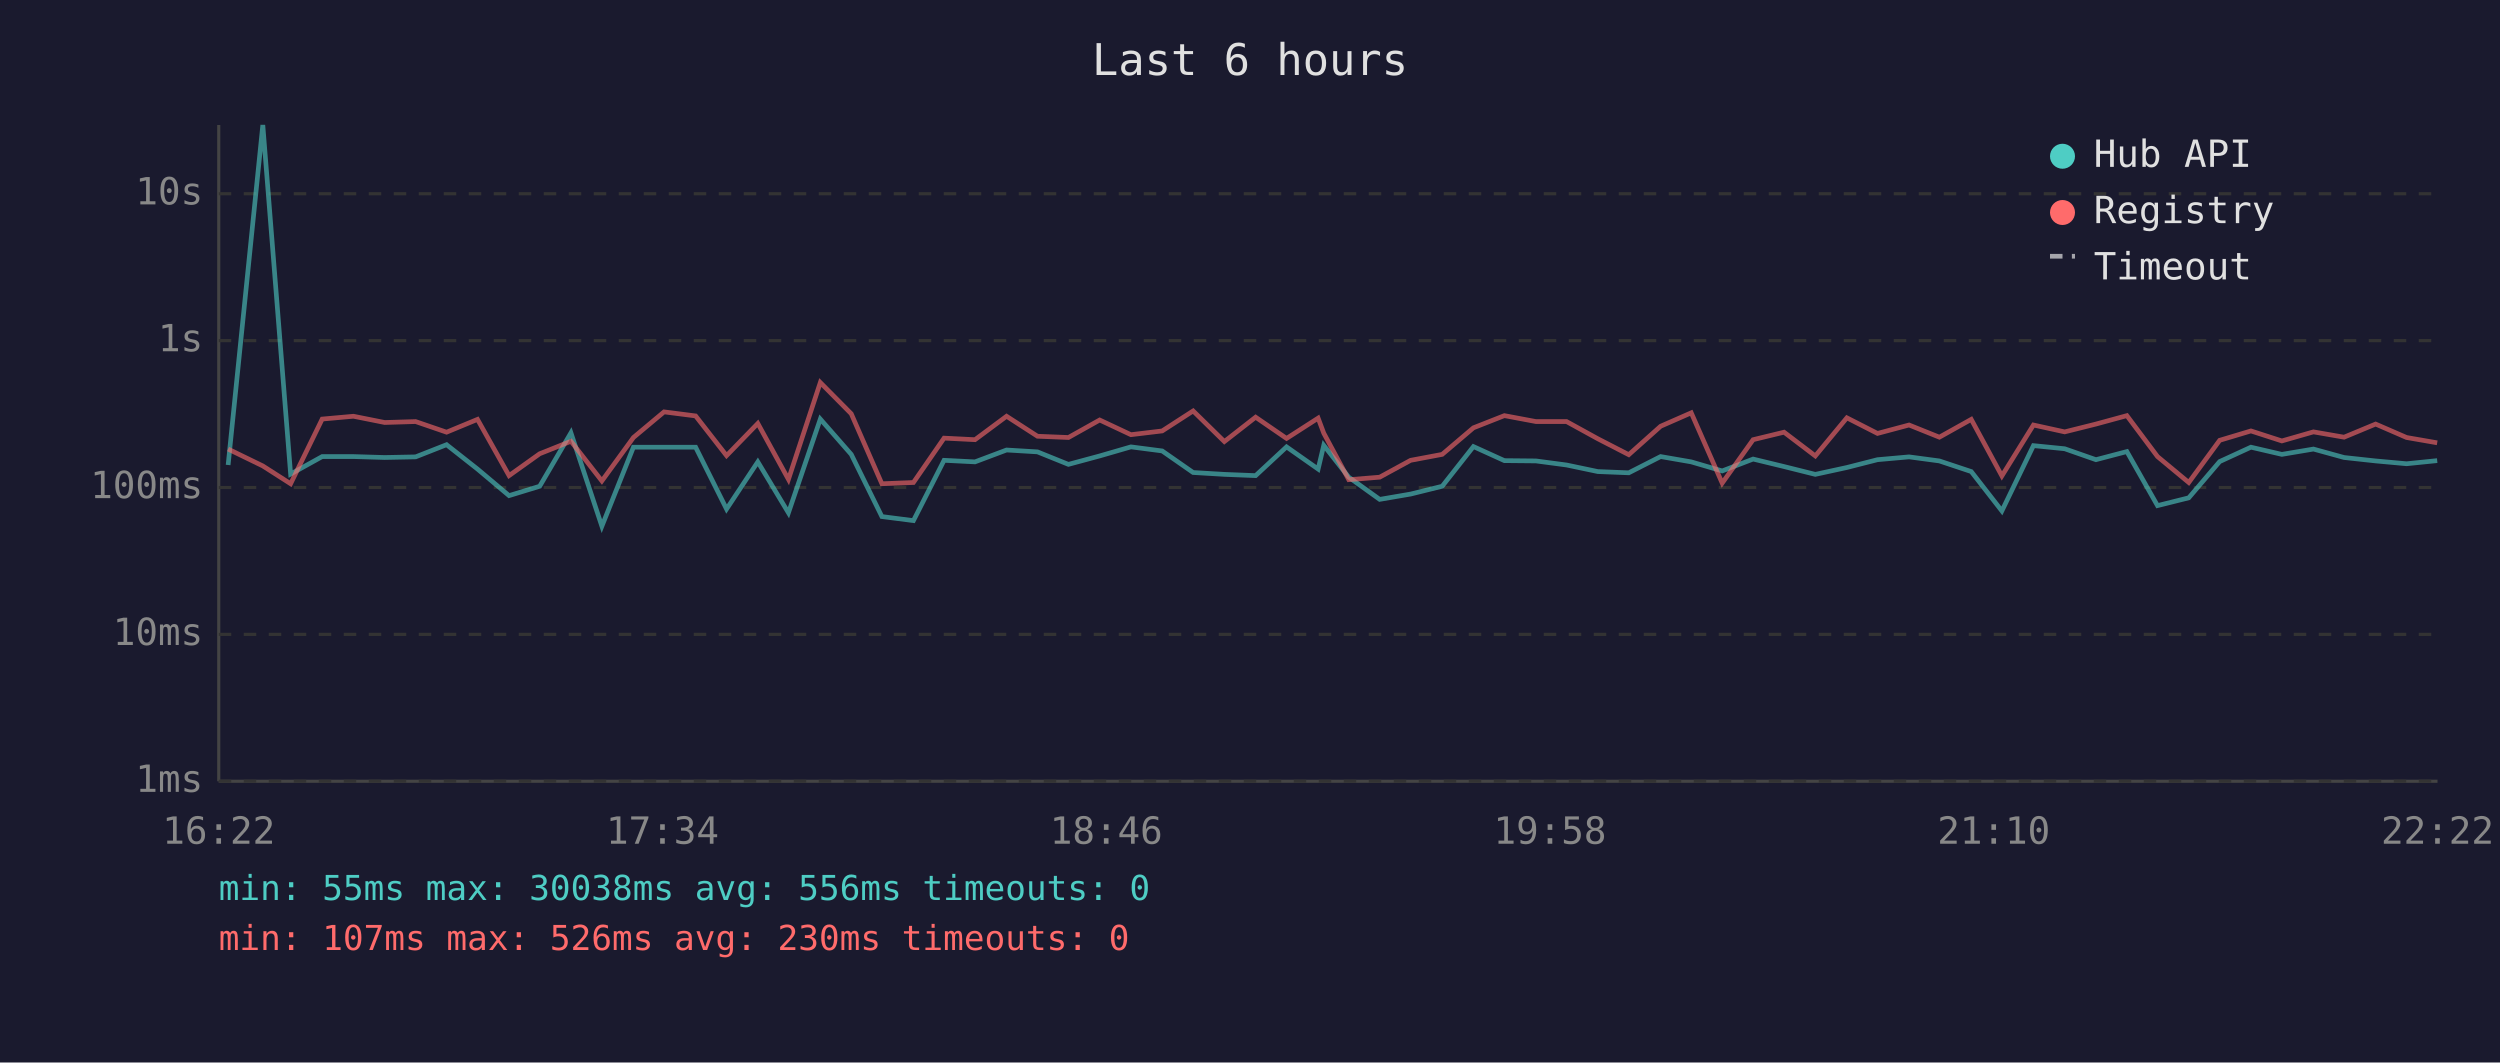
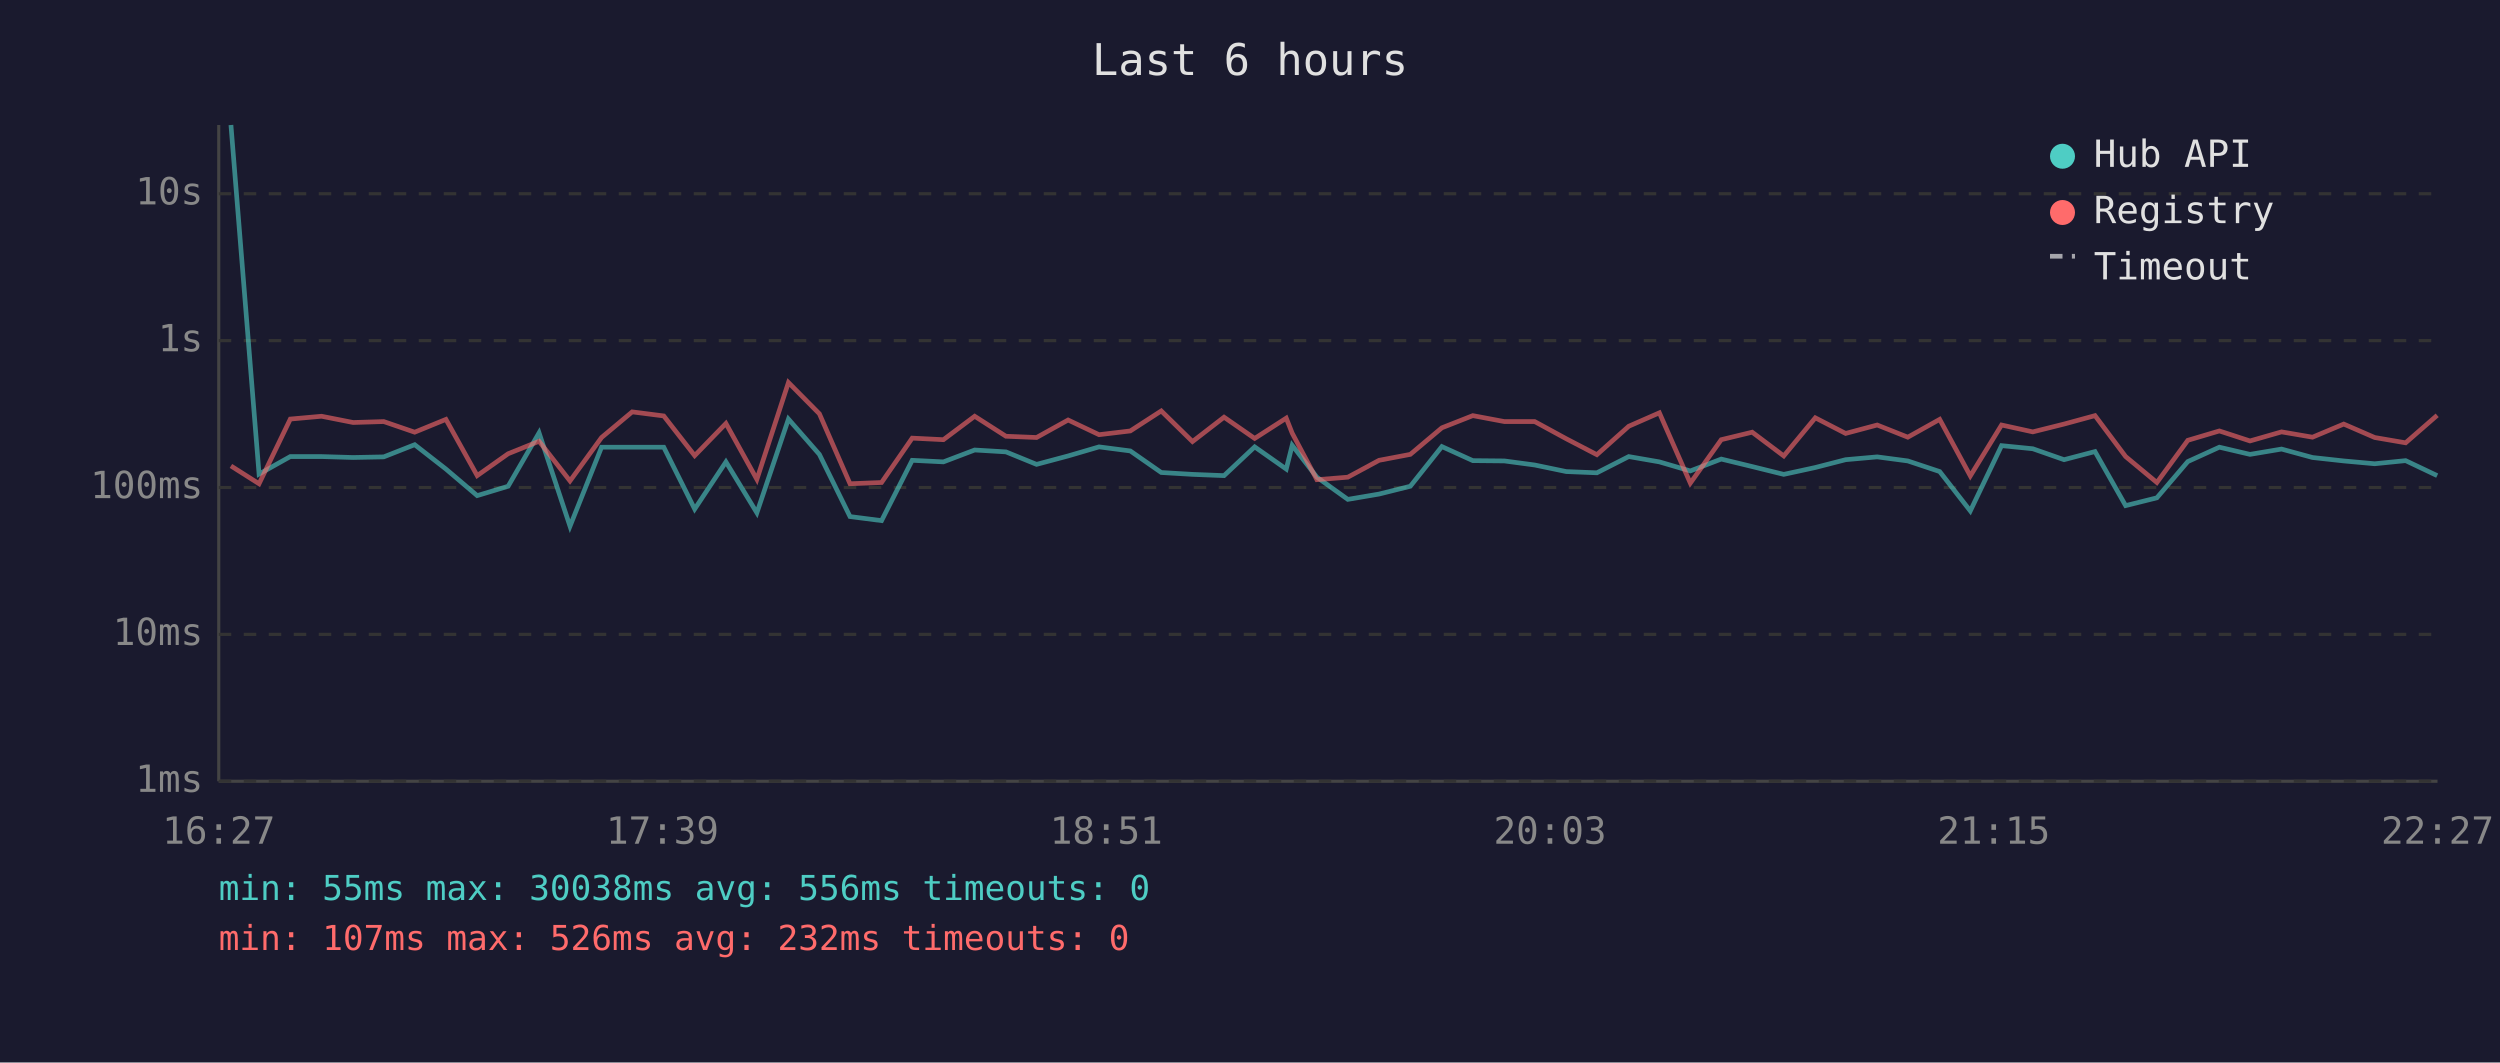
<svg xmlns="http://www.w3.org/2000/svg" viewBox="0 0 800 340" font-family="monospace" font-size="12">
  <rect width="800" height="340" fill="#1a1a2e" />
  <text x="400" y="24" fill="#e0e0e0" font-size="14" text-anchor="middle">Last 6 hours</text>
  <line x1="70" y1="40" x2="70" y2="250" stroke="#444" stroke-width="1" />
  <line x1="70" y1="250" x2="780" y2="250" stroke="#444" stroke-width="1" />
  <line x1="70" y1="250" x2="780" y2="250" stroke="#333" stroke-width="1" stroke-dasharray="4" />
  <text x="65" y="250" fill="#888" text-anchor="end" dominant-baseline="middle">1ms</text>
  <line x1="70" y1="203" x2="780" y2="203" stroke="#333" stroke-width="1" stroke-dasharray="4" />
  <text x="65" y="203" fill="#888" text-anchor="end" dominant-baseline="middle">10ms</text>
  <line x1="70" y1="156" x2="780" y2="156" stroke="#333" stroke-width="1" stroke-dasharray="4" />
  <text x="65" y="156" fill="#888" text-anchor="end" dominant-baseline="middle">100ms</text>
  <line x1="70" y1="109" x2="780" y2="109" stroke="#333" stroke-width="1" stroke-dasharray="4" />
  <text x="65" y="109" fill="#888" text-anchor="end" dominant-baseline="middle">1s</text>
  <line x1="70" y1="62" x2="780" y2="62" stroke="#333" stroke-width="1" stroke-dasharray="4" />
  <text x="65" y="62" fill="#888" text-anchor="end" dominant-baseline="middle">10s</text>
-   <text x="70" y="270" fill="#888" text-anchor="middle">16:22</text>
-   <text x="212" y="270" fill="#888" text-anchor="middle">17:34</text>
-   <text x="354" y="270" fill="#888" text-anchor="middle">18:46</text>
-   <text x="496" y="270" fill="#888" text-anchor="middle">19:58</text>
-   <text x="638" y="270" fill="#888" text-anchor="middle">21:10</text>
-   <text x="780" y="270" fill="#888" text-anchor="middle">22:22</text>
-   <polyline points="73.0,148.8 84.1,40.0 93.0,151.7 103.1,146.1 113.1,146.1 123.1,146.4 133.0,146.2 142.9,142.3 152.8,150.1 162.9,158.6 172.7,155.6 182.7,138.5 192.6,168.4 202.7,143.1 212.5,143.1 222.6,143.1 232.5,162.9 242.5,147.8 252.3,164.1 262.5,134.1 272.4,145.4 282.2,165.3 292.3,166.6 302.1,147.3 312.0,147.8 322.1,144.0 332.0,144.6 341.9,148.6 351.9,145.9 361.9,143.0 371.9,144.3 381.8,151.2 391.8,151.8 401.8,152.2 411.7,143.0 421.8,150.1 423.6,142.5 431.6,152.7 441.5,159.8 451.4,158.1 461.5,155.6 471.5,142.9 481.4,147.4 491.5,147.5 501.3,148.8 511.3,150.9 521.2,151.3 531.4,146.1 541.2,147.8 551.1,150.7 561.0,146.9 570.9,149.3 580.9,151.8 591.0,149.6 600.8,147.1 610.9,146.2 620.6,147.5 630.8,150.9 640.6,163.5 650.7,142.6 660.7,143.6 670.7,147.1 680.6,144.5 690.4,161.8 700.4,159.3 710.3,147.7 720.3,143.1 730.2,145.4 740.3,143.7 750.1,146.4 760.2,147.5 770.1,148.4 779.9,147.4" fill="none" stroke="#4ecdc4" stroke-width="1.5" opacity="0.6" />
-   <polyline points="73.0,143.7 84.1,149.1 93.0,154.8 103.1,134.1 113.1,133.2 123.1,135.2 133.0,134.9 142.9,138.3 152.8,134.2 162.9,152.2 172.7,145.2 182.7,141.2 192.6,153.9 202.7,140.0 212.5,131.8 222.6,133.1 232.5,145.8 242.5,135.5 252.3,153.4 262.5,122.4 272.4,132.4 282.2,154.8 292.3,154.4 302.1,140.2 312.0,140.7 322.1,133.2 332.0,139.6 341.9,140.0 351.9,134.4 361.9,139.1 371.9,137.9 381.8,131.5 391.8,141.3 401.8,133.5 411.7,140.3 421.8,133.8 423.6,138.6 431.6,153.5 441.5,152.7 451.4,147.3 461.5,145.4 471.5,136.9 481.4,133.0 491.5,134.9 501.3,134.9 511.3,140.4 521.2,145.5 531.4,136.4 541.2,132.1 551.1,154.6 561.0,140.7 570.9,138.3 580.9,145.9 591.0,133.7 600.8,138.7 610.9,136.0 620.6,139.9 630.8,134.2 640.6,152.3 650.7,136.0 660.7,138.2 670.7,135.7 680.6,133.0 690.4,146.1 700.4,154.4 710.3,140.9 720.3,137.9 730.2,141.1 740.3,138.2 750.1,139.9 760.2,135.7 770.1,140.0 779.9,141.7" fill="none" stroke="#ff6b6b" stroke-width="1.5" opacity="0.6" />
+   <text x="70" y="270" fill="#888" text-anchor="middle">16:27</text>
+   <text x="212" y="270" fill="#888" text-anchor="middle">17:39</text>
+   <text x="354" y="270" fill="#888" text-anchor="middle">18:51</text>
+   <text x="496" y="270" fill="#888" text-anchor="middle">20:03</text>
+   <text x="638" y="270" fill="#888" text-anchor="middle">21:15</text>
+   <text x="780" y="270" fill="#888" text-anchor="middle">22:27</text>
+   <polyline points="73.9,40.0 82.9,151.7 92.9,146.1 102.9,146.1 113.0,146.4 122.8,146.2 132.7,142.3 142.7,150.1 152.7,158.6 162.6,155.6 172.5,138.5 182.4,168.4 192.5,143.1 202.3,143.1 212.4,143.1 222.3,162.9 232.3,147.8 242.2,164.1 252.3,134.1 262.2,145.4 272.0,165.3 282.1,166.6 291.9,147.3 301.9,147.8 311.9,144.0 321.9,144.6 331.7,148.6 341.8,145.9 351.7,143.0 361.7,144.3 371.6,151.2 381.6,151.8 391.7,152.2 401.5,143.0 411.6,150.1 413.5,142.5 421.4,152.7 431.3,159.8 441.3,158.1 451.3,155.6 461.4,142.9 471.3,147.4 481.4,147.5 491.1,148.8 501.2,150.9 511.0,151.3 521.2,146.1 531.0,147.8 540.9,150.7 550.8,146.9 560.7,149.3 570.8,151.8 580.9,149.6 590.6,147.1 600.7,146.2 610.5,147.5 620.7,150.9 630.5,163.5 640.5,142.6 650.5,143.6 660.5,147.1 670.4,144.5 680.2,161.8 690.2,159.3 700.1,147.7 710.2,143.1 720.0,145.4 730.1,143.7 740.0,146.4 750.0,147.5 759.9,148.4 769.8,147.4 779.9,152.2" fill="none" stroke="#4ecdc4" stroke-width="1.5" opacity="0.6" />
+   <polyline points="73.9,149.1 82.9,154.8 92.9,134.1 102.9,133.2 113.0,135.2 122.8,134.9 132.7,138.3 142.7,134.2 152.7,152.2 162.6,145.2 172.5,141.2 182.4,153.9 192.5,140.0 202.3,131.8 212.4,133.1 222.3,145.8 232.3,135.5 242.2,153.4 252.3,122.4 262.2,132.4 272.0,154.8 282.1,154.4 291.9,140.2 301.9,140.7 311.9,133.2 321.9,139.6 331.7,140.0 341.8,134.4 351.7,139.1 361.7,137.9 371.6,131.5 381.6,141.3 391.7,133.5 401.5,140.3 411.6,133.8 413.5,138.6 421.4,153.5 431.3,152.7 441.3,147.3 451.3,145.4 461.4,136.9 471.3,133.0 481.4,134.9 491.1,134.9 501.2,140.4 511.0,145.5 521.2,136.4 531.0,132.1 540.9,154.6 550.8,140.7 560.7,138.3 570.8,145.9 580.9,133.7 590.6,138.7 600.7,136.0 610.5,139.9 620.7,134.2 630.5,152.3 640.5,136.0 650.5,138.2 660.5,135.7 670.4,133.0 680.2,146.1 690.2,154.4 700.1,140.9 710.2,137.9 720.0,141.1 730.1,138.2 740.0,139.9 750.0,135.7 759.9,140.0 769.8,141.7 779.9,132.9" fill="none" stroke="#ff6b6b" stroke-width="1.5" opacity="0.6" />
  <circle cx="660" cy="50" r="4" fill="#4ecdc4" />
  <text x="670" y="50" fill="#e0e0e0" dominant-baseline="middle">Hub API</text>
  <circle cx="660" cy="68" r="4" fill="#ff6b6b" />
  <text x="670" y="68" fill="#e0e0e0" dominant-baseline="middle">Registry</text>
  <line x1="656" y1="82" x2="664" y2="82" stroke="#e0e0e0" stroke-width="1.5" stroke-dasharray="4,3" opacity="0.7" />
  <text x="670" y="86" fill="#e0e0e0" dominant-baseline="middle">Timeout</text>
  <text x="70" y="288" fill="#4ecdc4" font-size="11">min: 55ms  max: 30038ms  avg: 556ms  timeouts: 0</text>
-   <text x="70" y="304" fill="#ff6b6b" font-size="11">min: 107ms  max: 526ms  avg: 230ms  timeouts: 0</text>
+   <text x="70" y="304" fill="#ff6b6b" font-size="11">min: 107ms  max: 526ms  avg: 232ms  timeouts: 0</text>
</svg>
